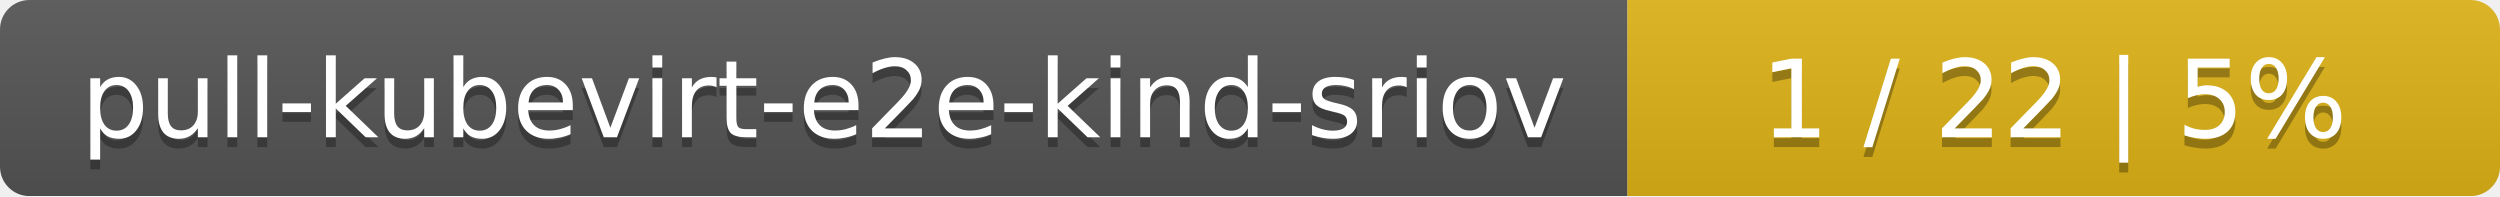
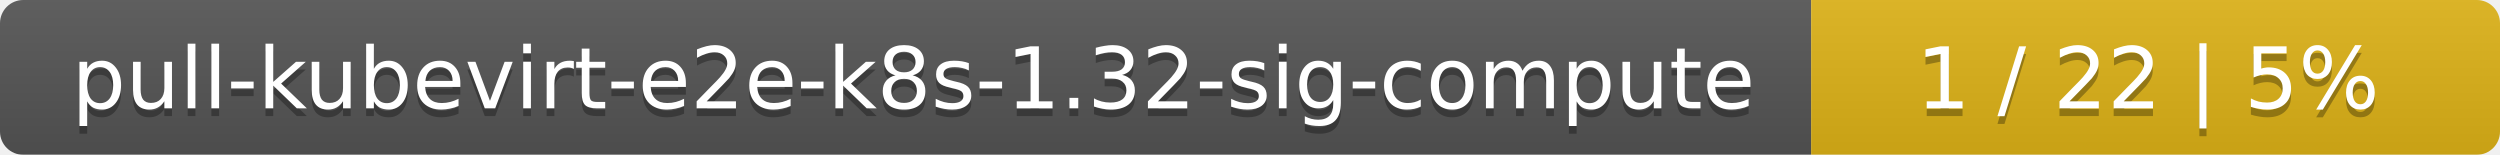
- <svg xmlns="http://www.w3.org/2000/svg" width="255" height="20">
+ <svg xmlns="http://www.w3.org/2000/svg" width="323" height="20">
  <linearGradient id="smooth" x2="0" y2="100%">
    <stop offset="0" stop-color="#bbb" stop-opacity=".1" />
    <stop offset="1" stop-opacity=".1" />
  </linearGradient>
  <mask id="round">
-     <rect width="255" height="20" rx="3" fill="#fff" />
+     <rect width="323" height="20" rx="3" fill="#fff" />
  </mask>
  <g mask="url(#round)">
-     <rect width="166" height="20" fill="#555" />
-     <rect x="166" width="89" height="20" fill="#dfb317" />
-     <rect width="255" height="20" fill="url(#smooth)" />
+     <rect width="234" height="20" fill="#555" />
+     <rect x="234" width="89" height="20" fill="#dfb317" />
+     <rect width="323" height="20" fill="url(#smooth)" />
  </g>
  <g fill="#fff" text-anchor="middle" font-family="DejaVu Sans,Verdana,Geneva,sans-serif" font-size="11">
-     <text x="84" y="15" fill="#010101" fill-opacity=".3">pull-kubevirt-e2e-kind-sriov</text>
-     <text x="84" y="14">pull-kubevirt-e2e-kind-sriov</text>
-     <text x="209.5" y="15" fill="#010101" fill-opacity=".3">1 / 22    |    5%</text>
-     <text x="209.5" y="14">1 / 22    |    5%</text>
+     <text x="118" y="15" fill="#010101" fill-opacity=".3">pull-kubevirt-e2e-k8s-1.32-sig-compute</text>
+     <text x="118" y="14">pull-kubevirt-e2e-k8s-1.32-sig-compute</text>
+     <text x="277.5" y="15" fill="#010101" fill-opacity=".3">1 / 22    |    5%</text>
+     <text x="277.5" y="14">1 / 22    |    5%</text>
  </g>
</svg>
